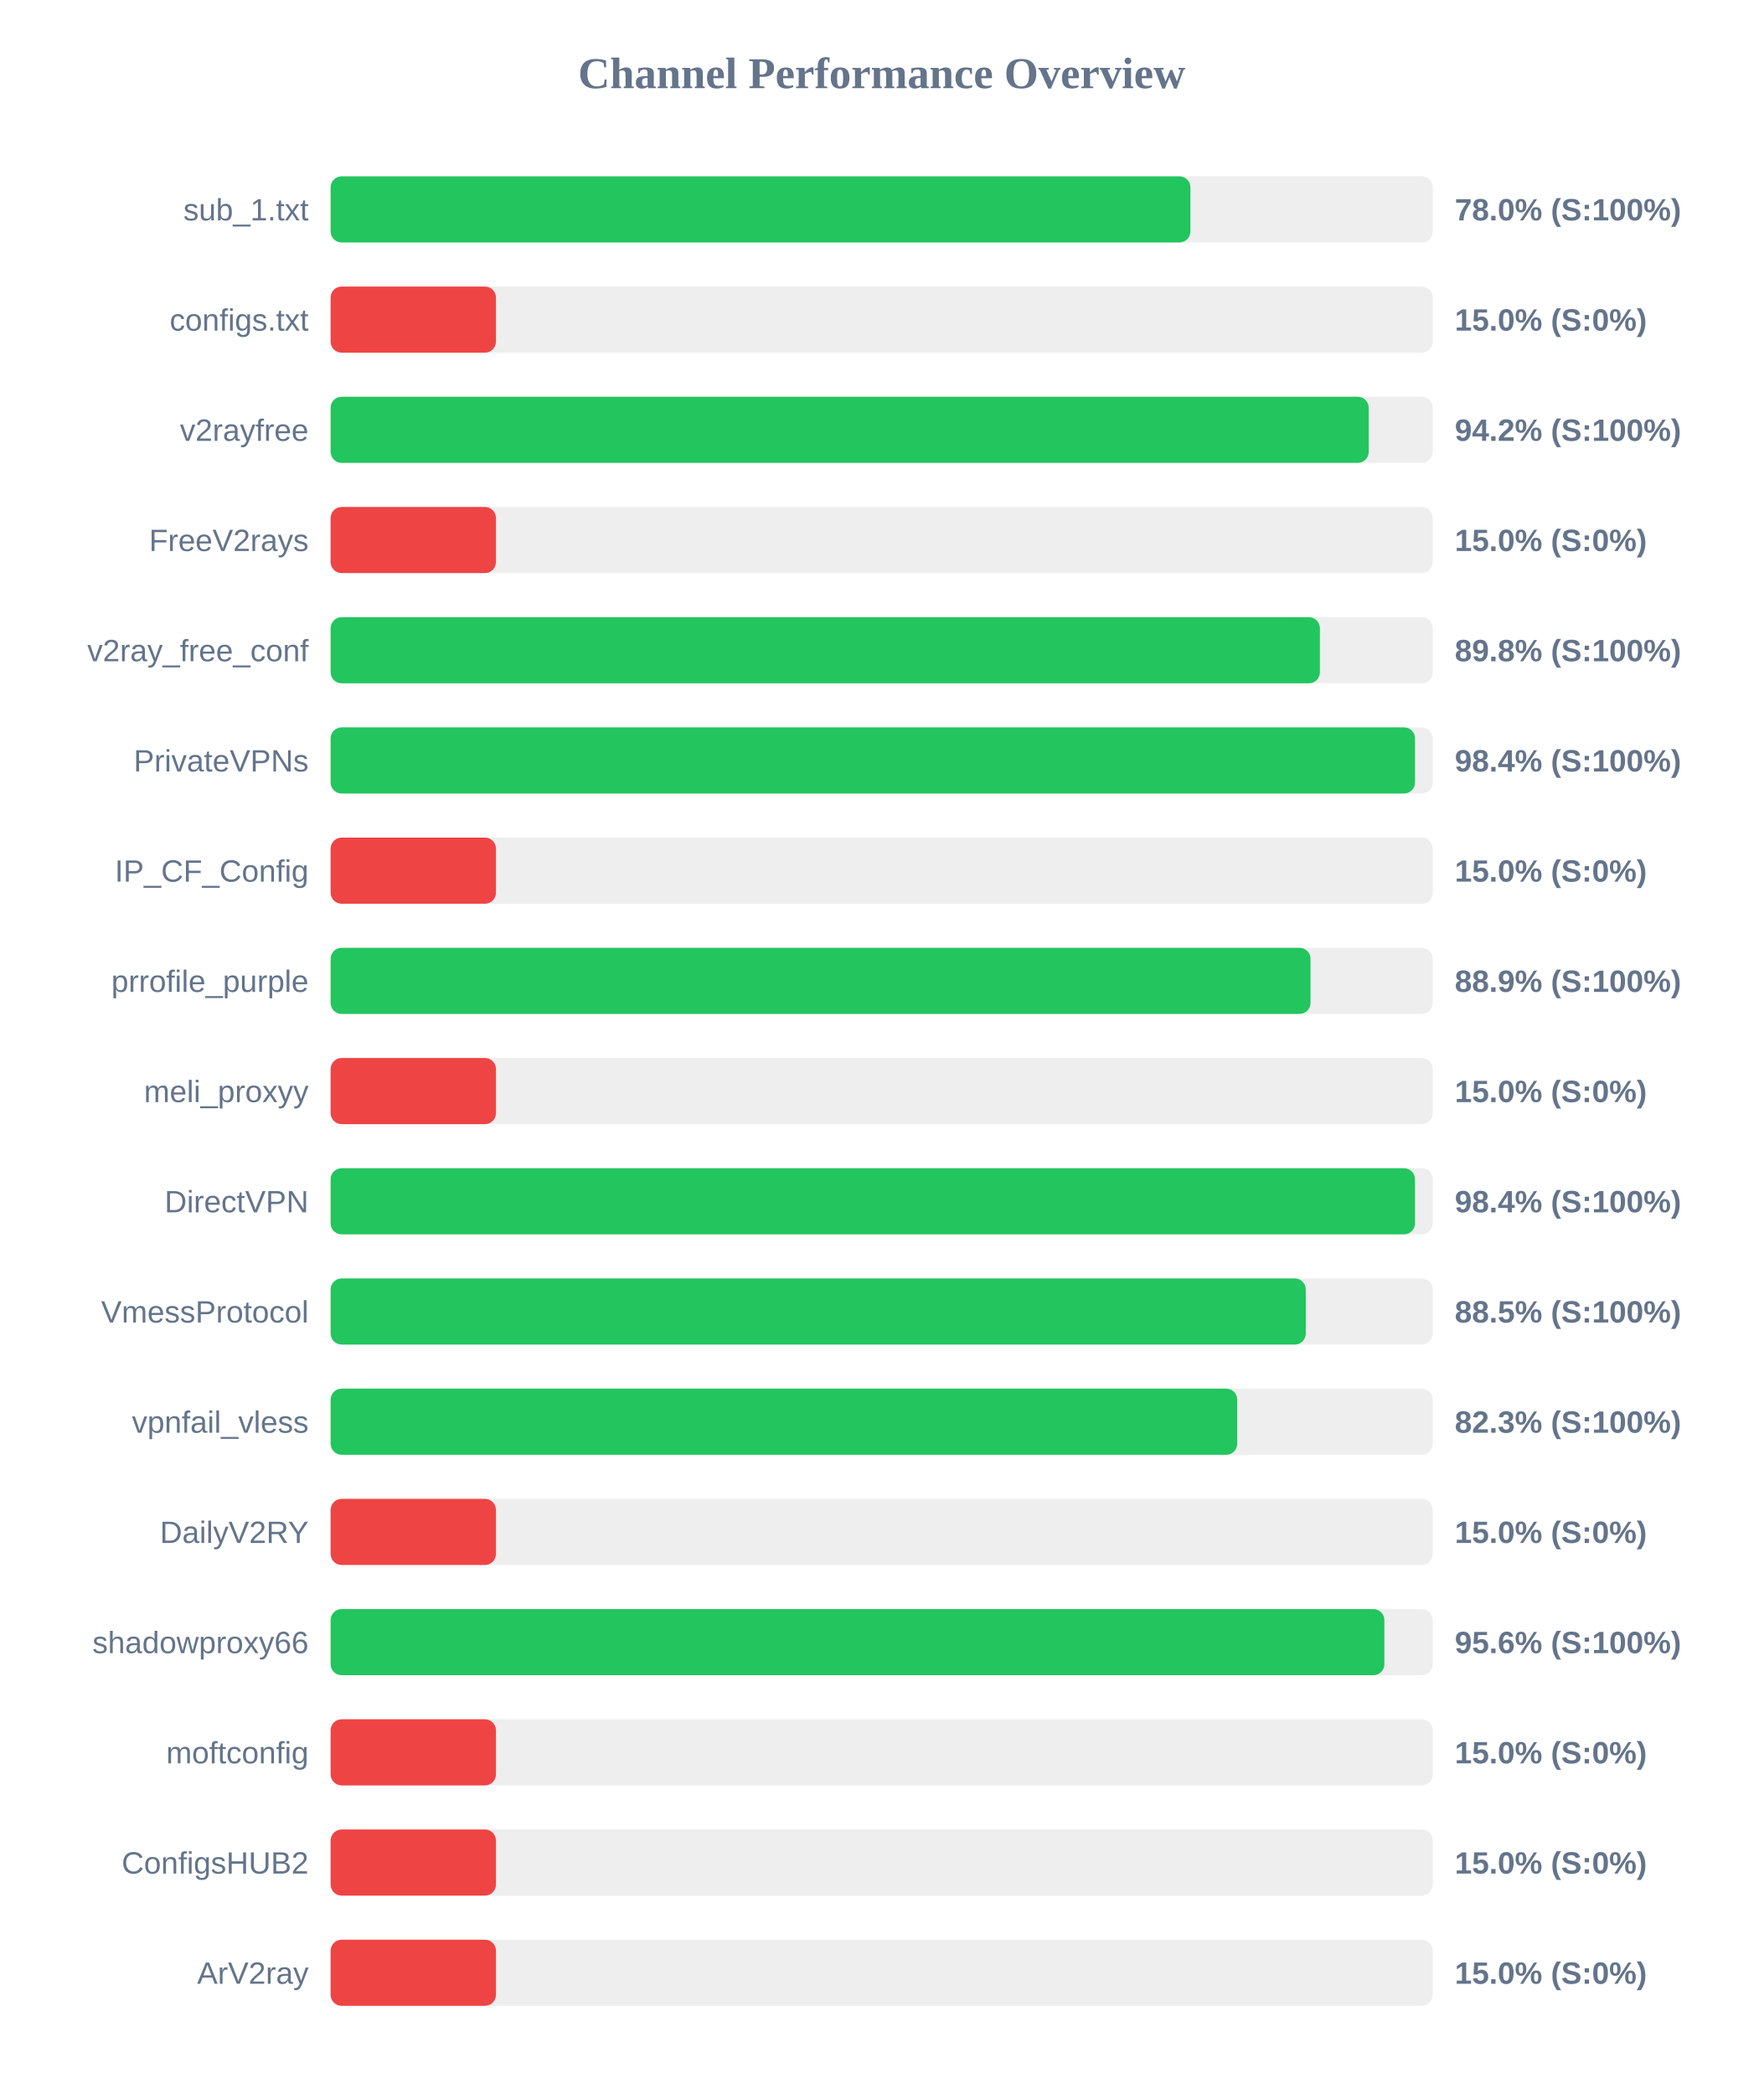
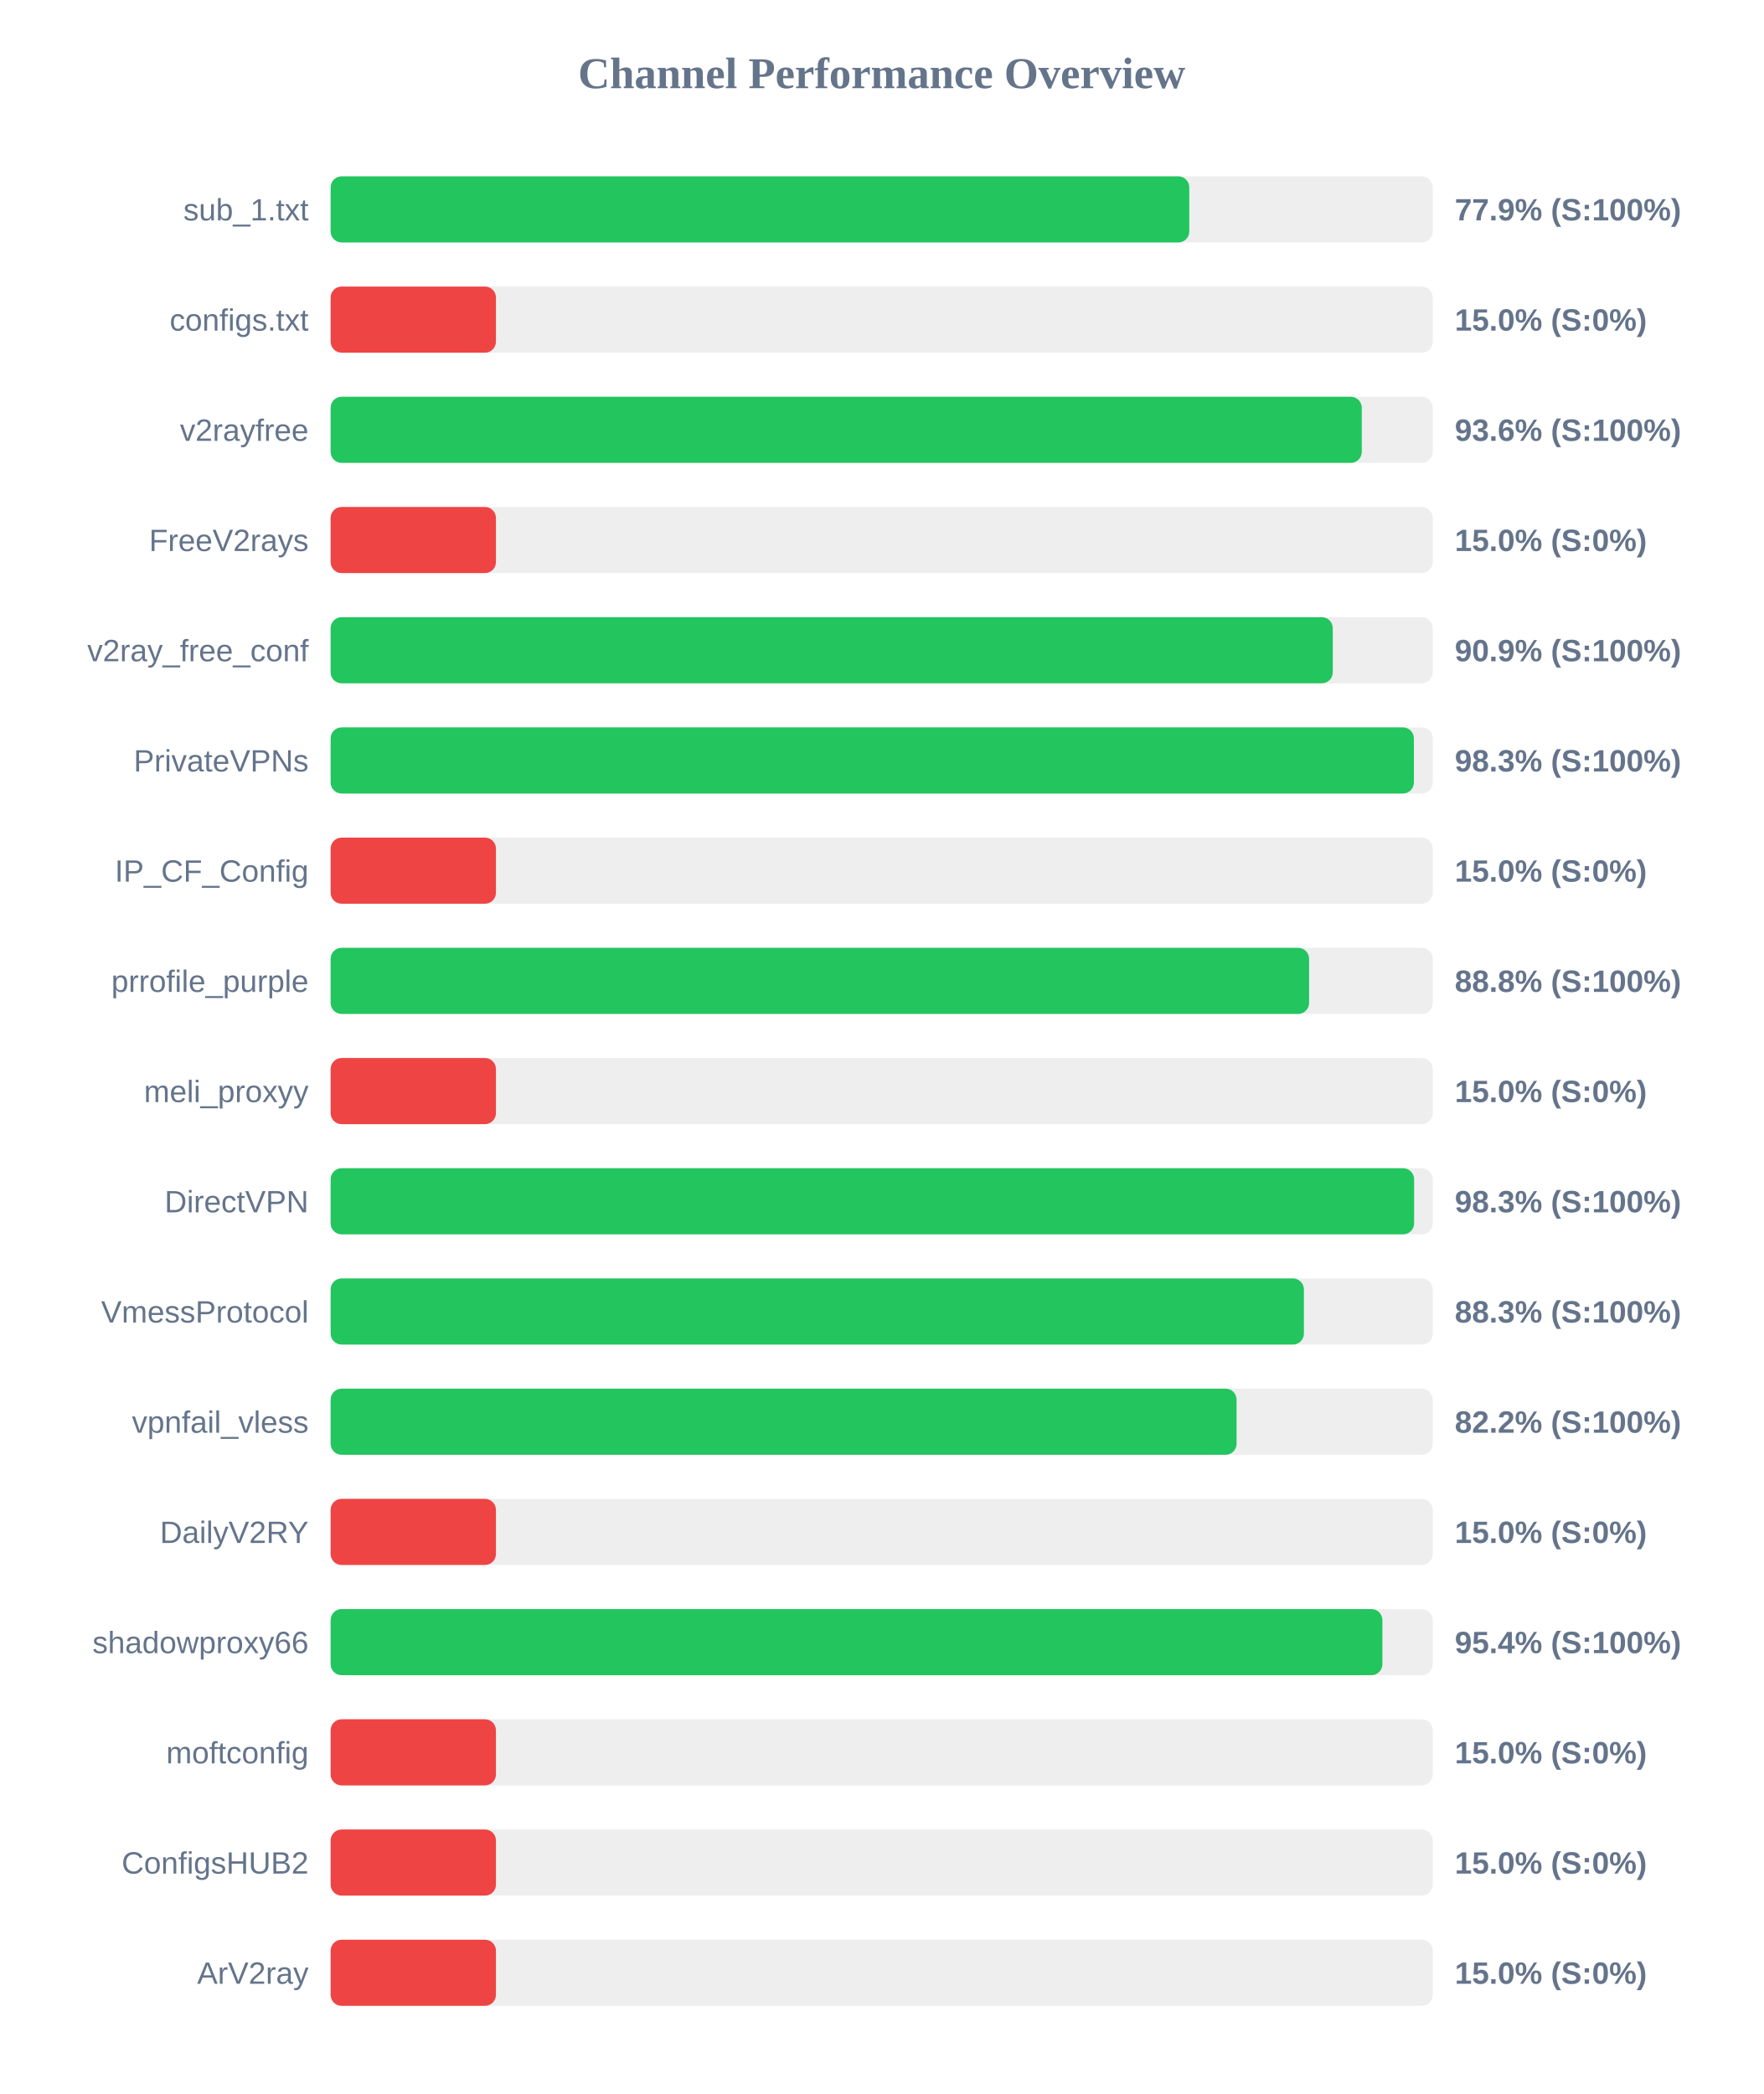
<svg xmlns="http://www.w3.org/2000/svg" width="800" height="950" version="1.1">
  <style>
        .row { font: 14px Arial; fill: #64748b; }
        .score { font: bold 14px Arial; fill: #64748b; }
    </style>
  <text x="400" y="40" text-anchor="middle" font-size="20px" font-weight="bold" fill="#64748b">Channel Performance Overview</text>
  <rect x="150" y="80" width="500" height="30" fill="#eee" rx="5" />
-   <rect x="150" y="80" width="390.05" height="30" fill="#22c55e" rx="5" />
+   <rect x="150" y="80" width="389.55" height="30" fill="#22c55e" rx="5" />
  <text x="140" y="100" text-anchor="end" class="row">sub_1.txt</text>
-   <text x="660" y="100" text-anchor="start" class="score">78.0% (S:100%)</text>
+   <text x="660" y="100" text-anchor="start" class="score">77.9% (S:100%)</text>
  <rect x="150" y="130" width="500" height="30" fill="#eee" rx="5" />
  <rect x="150" y="130" width="75.0" height="30" fill="#ef4444" rx="5" />
  <text x="140" y="150" text-anchor="end" class="row">configs.txt</text>
  <text x="660" y="150" text-anchor="start" class="score">15.0% (S:0%)</text>
  <rect x="150" y="180" width="500" height="30" fill="#eee" rx="5" />
-   <rect x="150" y="180" width="470.95" height="30" fill="#22c55e" rx="5" />
+   <rect x="150" y="180" width="467.8" height="30" fill="#22c55e" rx="5" />
  <text x="140" y="200" text-anchor="end" class="row">v2rayfree</text>
-   <text x="660" y="200" text-anchor="start" class="score">94.2% (S:100%)</text>
+   <text x="660" y="200" text-anchor="start" class="score">93.6% (S:100%)</text>
  <rect x="150" y="230" width="500" height="30" fill="#eee" rx="5" />
  <rect x="150" y="230" width="75.0" height="30" fill="#ef4444" rx="5" />
  <text x="140" y="250" text-anchor="end" class="row">FreeV2rays</text>
  <text x="660" y="250" text-anchor="start" class="score">15.0% (S:0%)</text>
  <rect x="150" y="280" width="500" height="30" fill="#eee" rx="5" />
-   <rect x="150" y="280" width="448.8" height="30" fill="#22c55e" rx="5" />
+   <rect x="150" y="280" width="454.65" height="30" fill="#22c55e" rx="5" />
  <text x="140" y="300" text-anchor="end" class="row">v2ray_free_conf</text>
-   <text x="660" y="300" text-anchor="start" class="score">89.8% (S:100%)</text>
+   <text x="660" y="300" text-anchor="start" class="score">90.9% (S:100%)</text>
  <rect x="150" y="330" width="500" height="30" fill="#eee" rx="5" />
-   <rect x="150" y="330" width="491.95" height="30" fill="#22c55e" rx="5" />
+   <rect x="150" y="330" width="491.45" height="30" fill="#22c55e" rx="5" />
  <text x="140" y="350" text-anchor="end" class="row">PrivateVPNs</text>
-   <text x="660" y="350" text-anchor="start" class="score">98.4% (S:100%)</text>
+   <text x="660" y="350" text-anchor="start" class="score">98.3% (S:100%)</text>
  <rect x="150" y="380" width="500" height="30" fill="#eee" rx="5" />
  <rect x="150" y="380" width="75.0" height="30" fill="#ef4444" rx="5" />
  <text x="140" y="400" text-anchor="end" class="row">IP_CF_Config</text>
  <text x="660" y="400" text-anchor="start" class="score">15.0% (S:0%)</text>
  <rect x="150" y="430" width="500" height="30" fill="#eee" rx="5" />
-   <rect x="150" y="430" width="444.55" height="30" fill="#22c55e" rx="5" />
+   <rect x="150" y="430" width="443.9" height="30" fill="#22c55e" rx="5" />
  <text x="140" y="450" text-anchor="end" class="row">prrofile_purple</text>
-   <text x="660" y="450" text-anchor="start" class="score">88.9% (S:100%)</text>
+   <text x="660" y="450" text-anchor="start" class="score">88.8% (S:100%)</text>
  <rect x="150" y="480" width="500" height="30" fill="#eee" rx="5" />
  <rect x="150" y="480" width="75.0" height="30" fill="#ef4444" rx="5" />
  <text x="140" y="500" text-anchor="end" class="row">meli_proxyy</text>
  <text x="660" y="500" text-anchor="start" class="score">15.0% (S:0%)</text>
  <rect x="150" y="530" width="500" height="30" fill="#eee" rx="5" />
-   <rect x="150" y="530" width="491.95" height="30" fill="#22c55e" rx="5" />
+   <rect x="150" y="530" width="491.55" height="30" fill="#22c55e" rx="5" />
  <text x="140" y="550" text-anchor="end" class="row">DirectVPN</text>
-   <text x="660" y="550" text-anchor="start" class="score">98.4% (S:100%)</text>
+   <text x="660" y="550" text-anchor="start" class="score">98.3% (S:100%)</text>
  <rect x="150" y="580" width="500" height="30" fill="#eee" rx="5" />
-   <rect x="150" y="580" width="442.4" height="30" fill="#22c55e" rx="5" />
+   <rect x="150" y="580" width="441.55" height="30" fill="#22c55e" rx="5" />
  <text x="140" y="600" text-anchor="end" class="row">VmessProtocol</text>
-   <text x="660" y="600" text-anchor="start" class="score">88.5% (S:100%)</text>
+   <text x="660" y="600" text-anchor="start" class="score">88.3% (S:100%)</text>
  <rect x="150" y="630" width="500" height="30" fill="#eee" rx="5" />
-   <rect x="150" y="630" width="411.3" height="30" fill="#22c55e" rx="5" />
+   <rect x="150" y="630" width="411.0" height="30" fill="#22c55e" rx="5" />
  <text x="140" y="650" text-anchor="end" class="row">vpnfail_vless</text>
-   <text x="660" y="650" text-anchor="start" class="score">82.3% (S:100%)</text>
+   <text x="660" y="650" text-anchor="start" class="score">82.2% (S:100%)</text>
  <rect x="150" y="680" width="500" height="30" fill="#eee" rx="5" />
  <rect x="150" y="680" width="75.0" height="30" fill="#ef4444" rx="5" />
  <text x="140" y="700" text-anchor="end" class="row">DailyV2RY</text>
  <text x="660" y="700" text-anchor="start" class="score">15.0% (S:0%)</text>
  <rect x="150" y="730" width="500" height="30" fill="#eee" rx="5" />
-   <rect x="150" y="730" width="478.05" height="30" fill="#22c55e" rx="5" />
+   <rect x="150" y="730" width="477.15" height="30" fill="#22c55e" rx="5" />
  <text x="140" y="750" text-anchor="end" class="row">shadowproxy66</text>
-   <text x="660" y="750" text-anchor="start" class="score">95.6% (S:100%)</text>
+   <text x="660" y="750" text-anchor="start" class="score">95.4% (S:100%)</text>
  <rect x="150" y="780" width="500" height="30" fill="#eee" rx="5" />
  <rect x="150" y="780" width="75.0" height="30" fill="#ef4444" rx="5" />
  <text x="140" y="800" text-anchor="end" class="row">moftconfig</text>
  <text x="660" y="800" text-anchor="start" class="score">15.0% (S:0%)</text>
  <rect x="150" y="830" width="500" height="30" fill="#eee" rx="5" />
  <rect x="150" y="830" width="75.0" height="30" fill="#ef4444" rx="5" />
  <text x="140" y="850" text-anchor="end" class="row">ConfigsHUB2</text>
  <text x="660" y="850" text-anchor="start" class="score">15.0% (S:0%)</text>
  <rect x="150" y="880" width="500" height="30" fill="#eee" rx="5" />
  <rect x="150" y="880" width="75.0" height="30" fill="#ef4444" rx="5" />
  <text x="140" y="900" text-anchor="end" class="row">ArV2ray</text>
  <text x="660" y="900" text-anchor="start" class="score">15.0% (S:0%)</text>
</svg>
